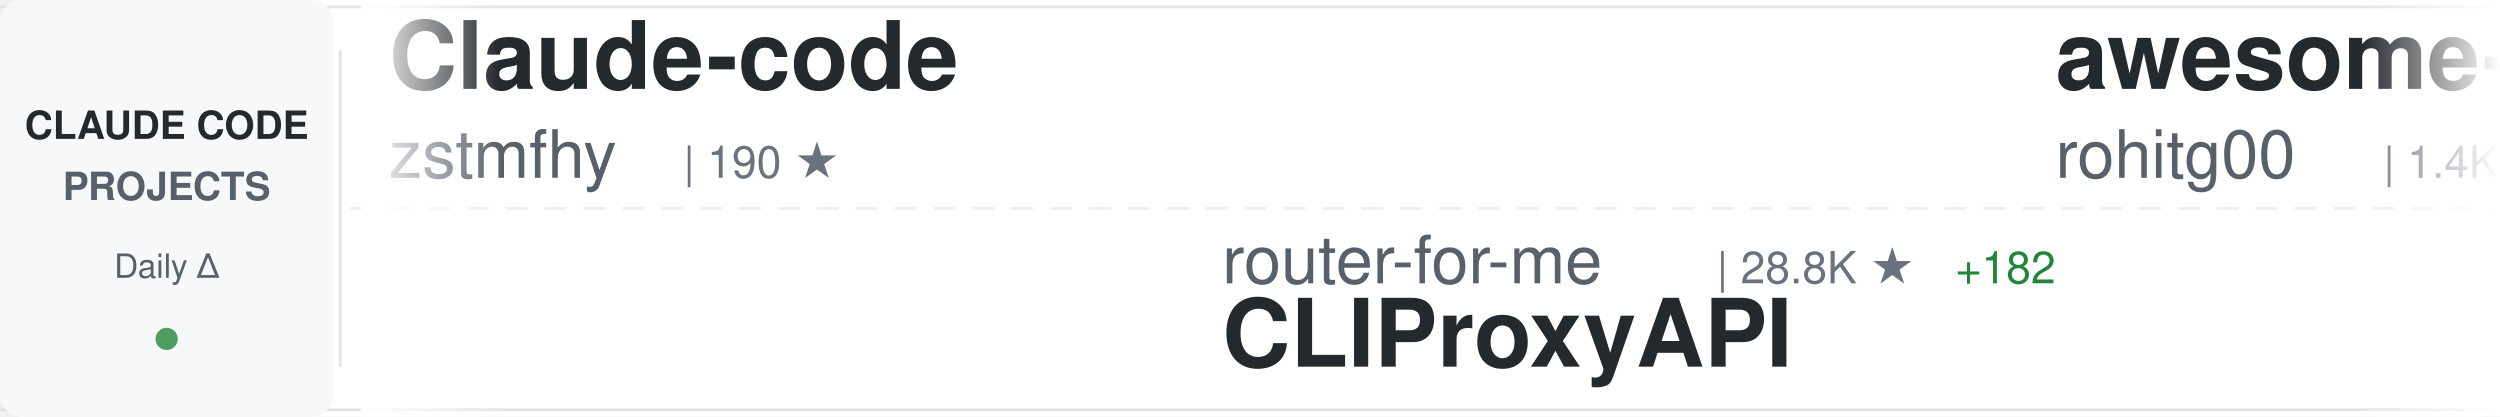
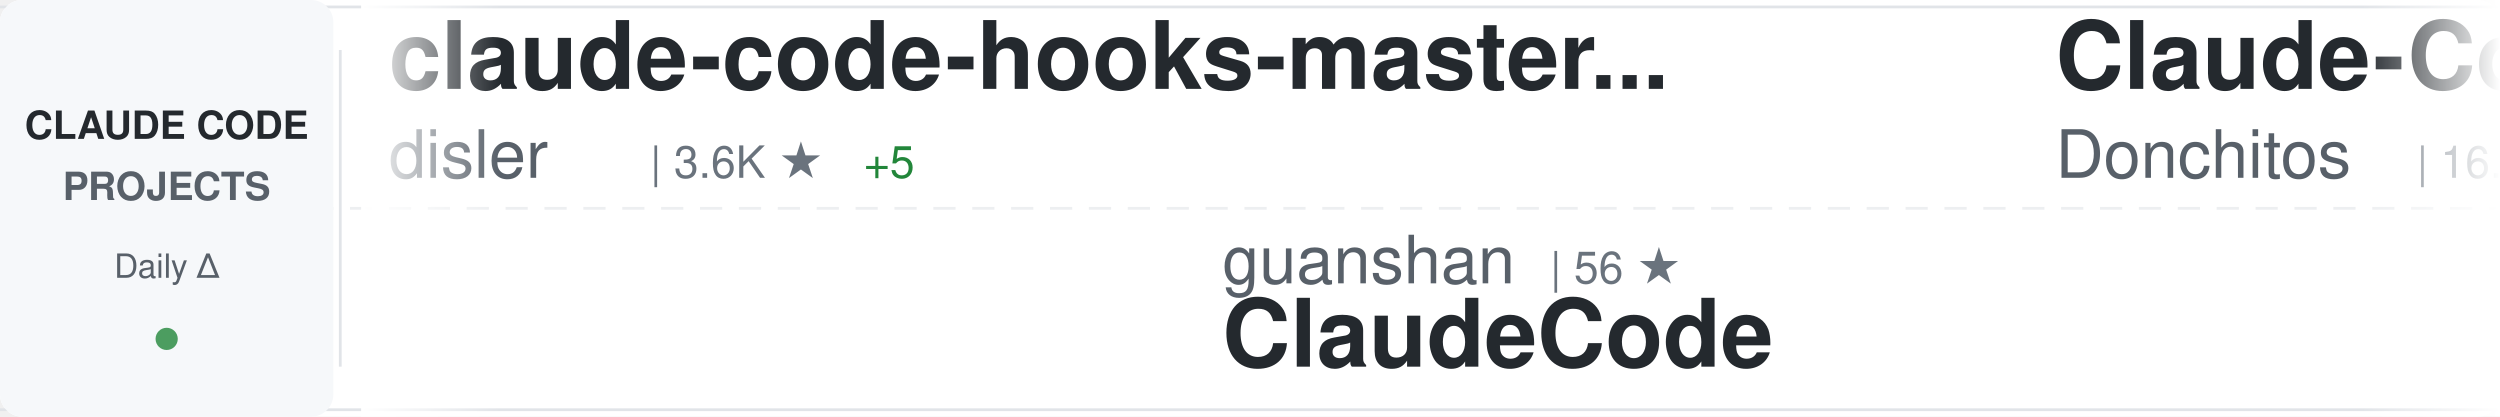
<svg xmlns="http://www.w3.org/2000/svg" width="900" height="150">
  <defs>
    <linearGradient id="awesomeLeftFade" x1="0%" y1="0%" x2="100%" y2="0%">
      <stop offset="0%" style="stop-color:#ffffff;stop-opacity:1" />
      <stop offset="100%" style="stop-color:#ffffff;stop-opacity:0" />
    </linearGradient>
    <linearGradient id="awesomeRightFade" x1="0%" y1="0%" x2="100%" y2="0%">
      <stop offset="0%" style="stop-color:#ffffff;stop-opacity:0" />
      <stop offset="100%" style="stop-color:#ffffff;stop-opacity:1" />
    </linearGradient>
  </defs>
  <rect width="900" height="150" fill="#ffffff" rx="8" />
  <rect x="0" y="2" width="900" height="1" fill="#e1e4e8" />
  <rect x="0" y="147" width="900" height="1" fill="#e1e4e8" />
  <line x1="0" y1="75" x2="900" y2="75" stroke="#e1e4e8" stroke-width="1" stroke-dasharray="8 6" opacity="0.6" />
  <rect x="0" y="0" width="120" height="150" fill="#f6f8fa" rx="8" />
  <text x="60" y="50" font-family="-apple-system, BlinkMacSystemFont, 'Segoe UI', Helvetica, Arial, sans-serif" font-size="14" font-weight="600" fill="#24292e" text-anchor="middle">CLAUDE CODE</text>
  <text x="60" y="72" font-family="-apple-system, BlinkMacSystemFont, 'Segoe UI', Helvetica, Arial, sans-serif" font-size="14" font-weight="600" fill="#586069" text-anchor="middle">PROJECTS</text>
  <text x="60" y="100" font-family="-apple-system, BlinkMacSystemFont, 'Segoe UI', Helvetica, Arial, sans-serif" font-size="12" font-weight="500" fill="#586069" text-anchor="middle">Daily Δ</text>
  <circle cx="60" cy="122" r="4" fill="#22863a" opacity="0.8" />
  <rect x="122" y="18" width="1" height="114" fill="#e1e4e8" />
  <clipPath id="awesomeTickerClip">
    <rect x="130" y="0" width="770" height="150" />
  </clipPath>
  <g clip-path="url(#awesomeTickerClip)">
    <g id="awesomeTickerItems">
      <animateTransform attributeName="transform" attributeType="XML" type="translate" from="0 0" to="-3000 0" dur="54s" repeatCount="indefinite" />
      <g transform="translate(0, 0)">
-         <text x="140" y="32" font-family="-apple-system, BlinkMacSystemFont, 'Segoe UI', Helvetica, Arial, sans-serif" font-size="34" font-weight="600" fill="#24292e">Claude-code</text>
-         <text x="140" y="64" font-family="-apple-system, BlinkMacSystemFont, 'Segoe UI', Helvetica, Arial, sans-serif" font-size="24" font-weight="400" fill="#586069">zstmfhy</text>
-         <text x="246" y="64" font-family="-apple-system, BlinkMacSystemFont, 'Segoe UI', Helvetica, Arial, sans-serif" font-size="16" font-weight="500" fill="#6a737d">| 190 ★</text>
+         <text x="140" y="32" font-family="-apple-system, BlinkMacSystemFont, 'Segoe UI', Helvetica, Arial, sans-serif" font-size="34" font-weight="600" fill="#24292e">claude-code-hooks-master...</text>
+         <text x="140" y="64" font-family="-apple-system, BlinkMacSystemFont, 'Segoe UI', Helvetica, Arial, sans-serif" font-size="24" font-weight="400" fill="#586069">disler</text>
+         <text x="234" y="64" font-family="-apple-system, BlinkMacSystemFont, 'Segoe UI', Helvetica, Arial, sans-serif" font-size="16" font-weight="500" fill="#6a737d">| 3.6K ★</text>
+         <text x="311" y="64" font-family="-apple-system, BlinkMacSystemFont, 'Segoe UI', Helvetica, Arial, sans-serif" font-size="16" font-weight="500" fill="#22863a"> +5</text>
      </g>
      <g transform="translate(300, 0)">
-         <text x="140" y="102" font-family="-apple-system, BlinkMacSystemFont, 'Segoe UI', Helvetica, Arial, sans-serif" font-size="24" font-weight="400" fill="#586069">router-for-me</text>
-         <text x="318" y="102" font-family="-apple-system, BlinkMacSystemFont, 'Segoe UI', Helvetica, Arial, sans-serif" font-size="16" font-weight="500" fill="#6a737d">| 28.8K ★</text>
-         <text x="404" y="102" font-family="-apple-system, BlinkMacSystemFont, 'Segoe UI', Helvetica, Arial, sans-serif" font-size="16" font-weight="500" fill="#22863a"> +182</text>
-         <text x="140" y="132" font-family="-apple-system, BlinkMacSystemFont, 'Segoe UI', Helvetica, Arial, sans-serif" font-size="34" font-weight="600" fill="#24292e">CLIProxyAPI</text>
+         <text x="140" y="102" font-family="-apple-system, BlinkMacSystemFont, 'Segoe UI', Helvetica, Arial, sans-serif" font-size="24" font-weight="400" fill="#586069">guanshan</text>
+         <text x="258" y="102" font-family="-apple-system, BlinkMacSystemFont, 'Segoe UI', Helvetica, Arial, sans-serif" font-size="16" font-weight="500" fill="#6a737d">| 56 ★</text>
+         <text x="140" y="132" font-family="-apple-system, BlinkMacSystemFont, 'Segoe UI', Helvetica, Arial, sans-serif" font-size="34" font-weight="600" fill="#24292e">ClaudeCode</text>
      </g>
      <g transform="translate(600, 0)">
-         <text x="140" y="32" font-family="-apple-system, BlinkMacSystemFont, 'Segoe UI', Helvetica, Arial, sans-serif" font-size="34" font-weight="600" fill="#24292e">awesome-claude-code-tool...</text>
-         <text x="140" y="64" font-family="-apple-system, BlinkMacSystemFont, 'Segoe UI', Helvetica, Arial, sans-serif" font-size="24" font-weight="400" fill="#586069">rohitg00</text>
-         <text x="258" y="64" font-family="-apple-system, BlinkMacSystemFont, 'Segoe UI', Helvetica, Arial, sans-serif" font-size="16" font-weight="500" fill="#6a737d">| 1.4K ★</text>
-         <text x="335" y="64" font-family="-apple-system, BlinkMacSystemFont, 'Segoe UI', Helvetica, Arial, sans-serif" font-size="16" font-weight="500" fill="#22863a"> +15</text>
+         <text x="140" y="32" font-family="-apple-system, BlinkMacSystemFont, 'Segoe UI', Helvetica, Arial, sans-serif" font-size="34" font-weight="600" fill="#24292e">Claude-Code-Game-Studios</text>
+         <text x="140" y="64" font-family="-apple-system, BlinkMacSystemFont, 'Segoe UI', Helvetica, Arial, sans-serif" font-size="24" font-weight="400" fill="#586069">Donchitos</text>
+         <text x="270" y="64" font-family="-apple-system, BlinkMacSystemFont, 'Segoe UI', Helvetica, Arial, sans-serif" font-size="16" font-weight="500" fill="#6a737d">| 16.2K ★</text>
+         <text x="356" y="64" font-family="-apple-system, BlinkMacSystemFont, 'Segoe UI', Helvetica, Arial, sans-serif" font-size="16" font-weight="500" fill="#22863a"> +126</text>
      </g>
      <g transform="translate(900, 0)">
-         <text x="140" y="102" font-family="-apple-system, BlinkMacSystemFont, 'Segoe UI', Helvetica, Arial, sans-serif" font-size="24" font-weight="400" fill="#586069">FlorianBruniaux</text>
-         <text x="342" y="102" font-family="-apple-system, BlinkMacSystemFont, 'Segoe UI', Helvetica, Arial, sans-serif" font-size="16" font-weight="500" fill="#6a737d">| 3.9K ★</text>
-         <text x="419" y="102" font-family="-apple-system, BlinkMacSystemFont, 'Segoe UI', Helvetica, Arial, sans-serif" font-size="16" font-weight="500" fill="#22863a"> +30</text>
-         <text x="140" y="132" font-family="-apple-system, BlinkMacSystemFont, 'Segoe UI', Helvetica, Arial, sans-serif" font-size="34" font-weight="600" fill="#24292e">claude-code-ultimate-gui...</text>
+         <text x="140" y="102" font-family="-apple-system, BlinkMacSystemFont, 'Segoe UI', Helvetica, Arial, sans-serif" font-size="24" font-weight="400" fill="#586069">forrestchang</text>
+         <text x="306" y="102" font-family="-apple-system, BlinkMacSystemFont, 'Segoe UI', Helvetica, Arial, sans-serif" font-size="16" font-weight="500" fill="#6a737d">| 89.2K ★</text>
+         <text x="392" y="102" font-family="-apple-system, BlinkMacSystemFont, 'Segoe UI', Helvetica, Arial, sans-serif" font-size="16" font-weight="500" fill="#22863a"> +3.5K</text>
+         <text x="140" y="132" font-family="-apple-system, BlinkMacSystemFont, 'Segoe UI', Helvetica, Arial, sans-serif" font-size="34" font-weight="600" fill="#24292e">andrej-karpathy-skills</text>
      </g>
      <g transform="translate(1200, 0)">
-         <text x="140" y="32" font-family="-apple-system, BlinkMacSystemFont, 'Segoe UI', Helvetica, Arial, sans-serif" font-size="34" font-weight="600" fill="#24292e">claude-code-source</text>
-         <text x="140" y="64" font-family="-apple-system, BlinkMacSystemFont, 'Segoe UI', Helvetica, Arial, sans-serif" font-size="24" font-weight="400" fill="#586069">JrCx7scC</text>
-         <text x="258" y="64" font-family="-apple-system, BlinkMacSystemFont, 'Segoe UI', Helvetica, Arial, sans-serif" font-size="16" font-weight="500" fill="#6a737d">| 361 ★</text>
+         <text x="140" y="32" font-family="-apple-system, BlinkMacSystemFont, 'Segoe UI', Helvetica, Arial, sans-serif" font-size="34" font-weight="600" fill="#24292e">claude-code-base-action</text>
+         <text x="140" y="64" font-family="-apple-system, BlinkMacSystemFont, 'Segoe UI', Helvetica, Arial, sans-serif" font-size="24" font-weight="400" fill="#586069">anthropics</text>
+         <text x="282" y="64" font-family="-apple-system, BlinkMacSystemFont, 'Segoe UI', Helvetica, Arial, sans-serif" font-size="16" font-weight="500" fill="#6a737d">| 801 ★</text>
+         <text x="350" y="64" font-family="-apple-system, BlinkMacSystemFont, 'Segoe UI', Helvetica, Arial, sans-serif" font-size="16" font-weight="500" fill="#22863a"> +1</text>
      </g>
      <g transform="translate(1500, 0)">
-         <text x="140" y="102" font-family="-apple-system, BlinkMacSystemFont, 'Segoe UI', Helvetica, Arial, sans-serif" font-size="24" font-weight="400" fill="#586069">pengchengneo</text>
-         <text x="306" y="102" font-family="-apple-system, BlinkMacSystemFont, 'Segoe UI', Helvetica, Arial, sans-serif" font-size="16" font-weight="500" fill="#6a737d">| 1.2K ★</text>
-         <text x="383" y="102" font-family="-apple-system, BlinkMacSystemFont, 'Segoe UI', Helvetica, Arial, sans-serif" font-size="16" font-weight="500" fill="#22863a"> +8</text>
-         <text x="140" y="132" font-family="-apple-system, BlinkMacSystemFont, 'Segoe UI', Helvetica, Arial, sans-serif" font-size="34" font-weight="600" fill="#24292e">Claude-Code</text>
+         <text x="140" y="102" font-family="-apple-system, BlinkMacSystemFont, 'Segoe UI', Helvetica, Arial, sans-serif" font-size="24" font-weight="400" fill="#586069">AprilNEA</text>
+         <text x="258" y="102" font-family="-apple-system, BlinkMacSystemFont, 'Segoe UI', Helvetica, Arial, sans-serif" font-size="16" font-weight="500" fill="#6a737d">| 373 ★</text>
+         <text x="140" y="132" font-family="-apple-system, BlinkMacSystemFont, 'Segoe UI', Helvetica, Arial, sans-serif" font-size="34" font-weight="600" fill="#24292e">claude-code-source</text>
      </g>
      <g transform="translate(1800, 0)">
-         <text x="140" y="32" font-family="-apple-system, BlinkMacSystemFont, 'Segoe UI', Helvetica, Arial, sans-serif" font-size="34" font-weight="600" fill="#24292e">Claude-Code-Usage-Monito...</text>
-         <text x="140" y="64" font-family="-apple-system, BlinkMacSystemFont, 'Segoe UI', Helvetica, Arial, sans-serif" font-size="24" font-weight="400" fill="#586069">Maciek-roboblog</text>
-         <text x="342" y="64" font-family="-apple-system, BlinkMacSystemFont, 'Segoe UI', Helvetica, Arial, sans-serif" font-size="16" font-weight="500" fill="#6a737d">| 7.8K ★</text>
-         <text x="419" y="64" font-family="-apple-system, BlinkMacSystemFont, 'Segoe UI', Helvetica, Arial, sans-serif" font-size="16" font-weight="500" fill="#22863a"> +15</text>
+         <text x="140" y="32" font-family="-apple-system, BlinkMacSystemFont, 'Segoe UI', Helvetica, Arial, sans-serif" font-size="34" font-weight="600" fill="#24292e">Auto-claude-code-researc...</text>
+         <text x="140" y="64" font-family="-apple-system, BlinkMacSystemFont, 'Segoe UI', Helvetica, Arial, sans-serif" font-size="24" font-weight="400" fill="#586069">wanshuiyin</text>
+         <text x="282" y="64" font-family="-apple-system, BlinkMacSystemFont, 'Segoe UI', Helvetica, Arial, sans-serif" font-size="16" font-weight="500" fill="#6a737d">| 7.5K ★</text>
+         <text x="359" y="64" font-family="-apple-system, BlinkMacSystemFont, 'Segoe UI', Helvetica, Arial, sans-serif" font-size="16" font-weight="500" fill="#22863a"> +55</text>
      </g>
      <g transform="translate(2100, 0)">
-         <text x="140" y="102" font-family="-apple-system, BlinkMacSystemFont, 'Segoe UI', Helvetica, Arial, sans-serif" font-size="24" font-weight="400" fill="#586069">affaan-m</text>
-         <text x="258" y="102" font-family="-apple-system, BlinkMacSystemFont, 'Segoe UI', Helvetica, Arial, sans-serif" font-size="16" font-weight="500" fill="#6a737d">| 167.1K ★</text>
-         <text x="353" y="102" font-family="-apple-system, BlinkMacSystemFont, 'Segoe UI', Helvetica, Arial, sans-serif" font-size="16" font-weight="500" fill="#22863a"> +699</text>
-         <text x="140" y="132" font-family="-apple-system, BlinkMacSystemFont, 'Segoe UI', Helvetica, Arial, sans-serif" font-size="34" font-weight="600" fill="#24292e">everything-claude-code</text>
+         <text x="140" y="102" font-family="-apple-system, BlinkMacSystemFont, 'Segoe UI', Helvetica, Arial, sans-serif" font-size="24" font-weight="400" fill="#586069">777genius</text>
+         <text x="270" y="102" font-family="-apple-system, BlinkMacSystemFont, 'Segoe UI', Helvetica, Arial, sans-serif" font-size="16" font-weight="500" fill="#6a737d">| 897 ★</text>
+         <text x="140" y="132" font-family="-apple-system, BlinkMacSystemFont, 'Segoe UI', Helvetica, Arial, sans-serif" font-size="34" font-weight="600" fill="#24292e">claude-code-source-code</text>
      </g>
      <g transform="translate(2400, 0)">
-         <text x="140" y="32" font-family="-apple-system, BlinkMacSystemFont, 'Segoe UI', Helvetica, Arial, sans-serif" font-size="34" font-weight="600" fill="#24292e">claude-code-my-workflow</text>
-         <text x="140" y="64" font-family="-apple-system, BlinkMacSystemFont, 'Segoe UI', Helvetica, Arial, sans-serif" font-size="24" font-weight="400" fill="#586069">pedrohcgs</text>
-         <text x="270" y="64" font-family="-apple-system, BlinkMacSystemFont, 'Segoe UI', Helvetica, Arial, sans-serif" font-size="16" font-weight="500" fill="#6a737d">| 985 ★</text>
-         <text x="338" y="64" font-family="-apple-system, BlinkMacSystemFont, 'Segoe UI', Helvetica, Arial, sans-serif" font-size="16" font-weight="500" fill="#22863a"> +2</text>
+         <text x="140" y="32" font-family="-apple-system, BlinkMacSystemFont, 'Segoe UI', Helvetica, Arial, sans-serif" font-size="34" font-weight="600" fill="#24292e">claude-task-master</text>
+         <text x="140" y="64" font-family="-apple-system, BlinkMacSystemFont, 'Segoe UI', Helvetica, Arial, sans-serif" font-size="24" font-weight="400" fill="#586069">eyaltoledano</text>
+         <text x="306" y="64" font-family="-apple-system, BlinkMacSystemFont, 'Segoe UI', Helvetica, Arial, sans-serif" font-size="16" font-weight="500" fill="#6a737d">| 26.8K ★</text>
+         <text x="392" y="64" font-family="-apple-system, BlinkMacSystemFont, 'Segoe UI', Helvetica, Arial, sans-serif" font-size="16" font-weight="500" fill="#22863a"> +25</text>
      </g>
      <g transform="translate(2700, 0)">
-         <text x="140" y="102" font-family="-apple-system, BlinkMacSystemFont, 'Segoe UI', Helvetica, Arial, sans-serif" font-size="24" font-weight="400" fill="#586069">chiragjoshi12</text>
-         <text x="318" y="102" font-family="-apple-system, BlinkMacSystemFont, 'Segoe UI', Helvetica, Arial, sans-serif" font-size="16" font-weight="500" fill="#6a737d">| 195 ★</text>
-         <text x="386" y="102" font-family="-apple-system, BlinkMacSystemFont, 'Segoe UI', Helvetica, Arial, sans-serif" font-size="16" font-weight="500" fill="#22863a"> +2</text>
-         <text x="140" y="132" font-family="-apple-system, BlinkMacSystemFont, 'Segoe UI', Helvetica, Arial, sans-serif" font-size="34" font-weight="600" fill="#24292e">claude-code</text>
+         <text x="140" y="102" font-family="-apple-system, BlinkMacSystemFont, 'Segoe UI', Helvetica, Arial, sans-serif" font-size="24" font-weight="400" fill="#586069">shareAI-lab</text>
+         <text x="294" y="102" font-family="-apple-system, BlinkMacSystemFont, 'Segoe UI', Helvetica, Arial, sans-serif" font-size="16" font-weight="500" fill="#6a737d">| 56.6K ★</text>
+         <text x="380" y="102" font-family="-apple-system, BlinkMacSystemFont, 'Segoe UI', Helvetica, Arial, sans-serif" font-size="16" font-weight="500" fill="#22863a"> +215</text>
+         <text x="140" y="132" font-family="-apple-system, BlinkMacSystemFont, 'Segoe UI', Helvetica, Arial, sans-serif" font-size="34" font-weight="600" fill="#24292e">learn-claude-code</text>
      </g>
      <g transform="translate(3000, 0)">
-         <text x="140" y="32" font-family="-apple-system, BlinkMacSystemFont, 'Segoe UI', Helvetica, Arial, sans-serif" font-size="34" font-weight="600" fill="#24292e">Claude-code</text>
-         <text x="140" y="64" font-family="-apple-system, BlinkMacSystemFont, 'Segoe UI', Helvetica, Arial, sans-serif" font-size="24" font-weight="400" fill="#586069">zstmfhy</text>
-         <text x="246" y="64" font-family="-apple-system, BlinkMacSystemFont, 'Segoe UI', Helvetica, Arial, sans-serif" font-size="16" font-weight="500" fill="#6a737d">| 190 ★</text>
+         <text x="140" y="32" font-family="-apple-system, BlinkMacSystemFont, 'Segoe UI', Helvetica, Arial, sans-serif" font-size="34" font-weight="600" fill="#24292e">claude-code-hooks-master...</text>
+         <text x="140" y="64" font-family="-apple-system, BlinkMacSystemFont, 'Segoe UI', Helvetica, Arial, sans-serif" font-size="24" font-weight="400" fill="#586069">disler</text>
+         <text x="234" y="64" font-family="-apple-system, BlinkMacSystemFont, 'Segoe UI', Helvetica, Arial, sans-serif" font-size="16" font-weight="500" fill="#6a737d">| 3.6K ★</text>
+         <text x="311" y="64" font-family="-apple-system, BlinkMacSystemFont, 'Segoe UI', Helvetica, Arial, sans-serif" font-size="16" font-weight="500" fill="#22863a"> +5</text>
      </g>
      <g transform="translate(3300, 0)">
-         <text x="140" y="102" font-family="-apple-system, BlinkMacSystemFont, 'Segoe UI', Helvetica, Arial, sans-serif" font-size="24" font-weight="400" fill="#586069">router-for-me</text>
-         <text x="318" y="102" font-family="-apple-system, BlinkMacSystemFont, 'Segoe UI', Helvetica, Arial, sans-serif" font-size="16" font-weight="500" fill="#6a737d">| 28.8K ★</text>
-         <text x="404" y="102" font-family="-apple-system, BlinkMacSystemFont, 'Segoe UI', Helvetica, Arial, sans-serif" font-size="16" font-weight="500" fill="#22863a"> +182</text>
-         <text x="140" y="132" font-family="-apple-system, BlinkMacSystemFont, 'Segoe UI', Helvetica, Arial, sans-serif" font-size="34" font-weight="600" fill="#24292e">CLIProxyAPI</text>
+         <text x="140" y="102" font-family="-apple-system, BlinkMacSystemFont, 'Segoe UI', Helvetica, Arial, sans-serif" font-size="24" font-weight="400" fill="#586069">guanshan</text>
+         <text x="258" y="102" font-family="-apple-system, BlinkMacSystemFont, 'Segoe UI', Helvetica, Arial, sans-serif" font-size="16" font-weight="500" fill="#6a737d">| 56 ★</text>
+         <text x="140" y="132" font-family="-apple-system, BlinkMacSystemFont, 'Segoe UI', Helvetica, Arial, sans-serif" font-size="34" font-weight="600" fill="#24292e">ClaudeCode</text>
      </g>
      <g transform="translate(3600, 0)">
-         <text x="140" y="32" font-family="-apple-system, BlinkMacSystemFont, 'Segoe UI', Helvetica, Arial, sans-serif" font-size="34" font-weight="600" fill="#24292e">awesome-claude-code-tool...</text>
-         <text x="140" y="64" font-family="-apple-system, BlinkMacSystemFont, 'Segoe UI', Helvetica, Arial, sans-serif" font-size="24" font-weight="400" fill="#586069">rohitg00</text>
-         <text x="258" y="64" font-family="-apple-system, BlinkMacSystemFont, 'Segoe UI', Helvetica, Arial, sans-serif" font-size="16" font-weight="500" fill="#6a737d">| 1.4K ★</text>
-         <text x="335" y="64" font-family="-apple-system, BlinkMacSystemFont, 'Segoe UI', Helvetica, Arial, sans-serif" font-size="16" font-weight="500" fill="#22863a"> +15</text>
+         <text x="140" y="32" font-family="-apple-system, BlinkMacSystemFont, 'Segoe UI', Helvetica, Arial, sans-serif" font-size="34" font-weight="600" fill="#24292e">Claude-Code-Game-Studios</text>
+         <text x="140" y="64" font-family="-apple-system, BlinkMacSystemFont, 'Segoe UI', Helvetica, Arial, sans-serif" font-size="24" font-weight="400" fill="#586069">Donchitos</text>
+         <text x="270" y="64" font-family="-apple-system, BlinkMacSystemFont, 'Segoe UI', Helvetica, Arial, sans-serif" font-size="16" font-weight="500" fill="#6a737d">| 16.2K ★</text>
+         <text x="356" y="64" font-family="-apple-system, BlinkMacSystemFont, 'Segoe UI', Helvetica, Arial, sans-serif" font-size="16" font-weight="500" fill="#22863a"> +126</text>
      </g>
      <g transform="translate(3900, 0)">
-         <text x="140" y="102" font-family="-apple-system, BlinkMacSystemFont, 'Segoe UI', Helvetica, Arial, sans-serif" font-size="24" font-weight="400" fill="#586069">FlorianBruniaux</text>
-         <text x="342" y="102" font-family="-apple-system, BlinkMacSystemFont, 'Segoe UI', Helvetica, Arial, sans-serif" font-size="16" font-weight="500" fill="#6a737d">| 3.9K ★</text>
-         <text x="419" y="102" font-family="-apple-system, BlinkMacSystemFont, 'Segoe UI', Helvetica, Arial, sans-serif" font-size="16" font-weight="500" fill="#22863a"> +30</text>
-         <text x="140" y="132" font-family="-apple-system, BlinkMacSystemFont, 'Segoe UI', Helvetica, Arial, sans-serif" font-size="34" font-weight="600" fill="#24292e">claude-code-ultimate-gui...</text>
+         <text x="140" y="102" font-family="-apple-system, BlinkMacSystemFont, 'Segoe UI', Helvetica, Arial, sans-serif" font-size="24" font-weight="400" fill="#586069">forrestchang</text>
+         <text x="306" y="102" font-family="-apple-system, BlinkMacSystemFont, 'Segoe UI', Helvetica, Arial, sans-serif" font-size="16" font-weight="500" fill="#6a737d">| 89.2K ★</text>
+         <text x="392" y="102" font-family="-apple-system, BlinkMacSystemFont, 'Segoe UI', Helvetica, Arial, sans-serif" font-size="16" font-weight="500" fill="#22863a"> +3.5K</text>
+         <text x="140" y="132" font-family="-apple-system, BlinkMacSystemFont, 'Segoe UI', Helvetica, Arial, sans-serif" font-size="34" font-weight="600" fill="#24292e">andrej-karpathy-skills</text>
      </g>
    </g>
  </g>
  <rect x="130" y="0" width="50" height="150" fill="url(#awesomeLeftFade)" />
  <rect x="850" y="0" width="50" height="150" fill="url(#awesomeRightFade)" />
</svg>
